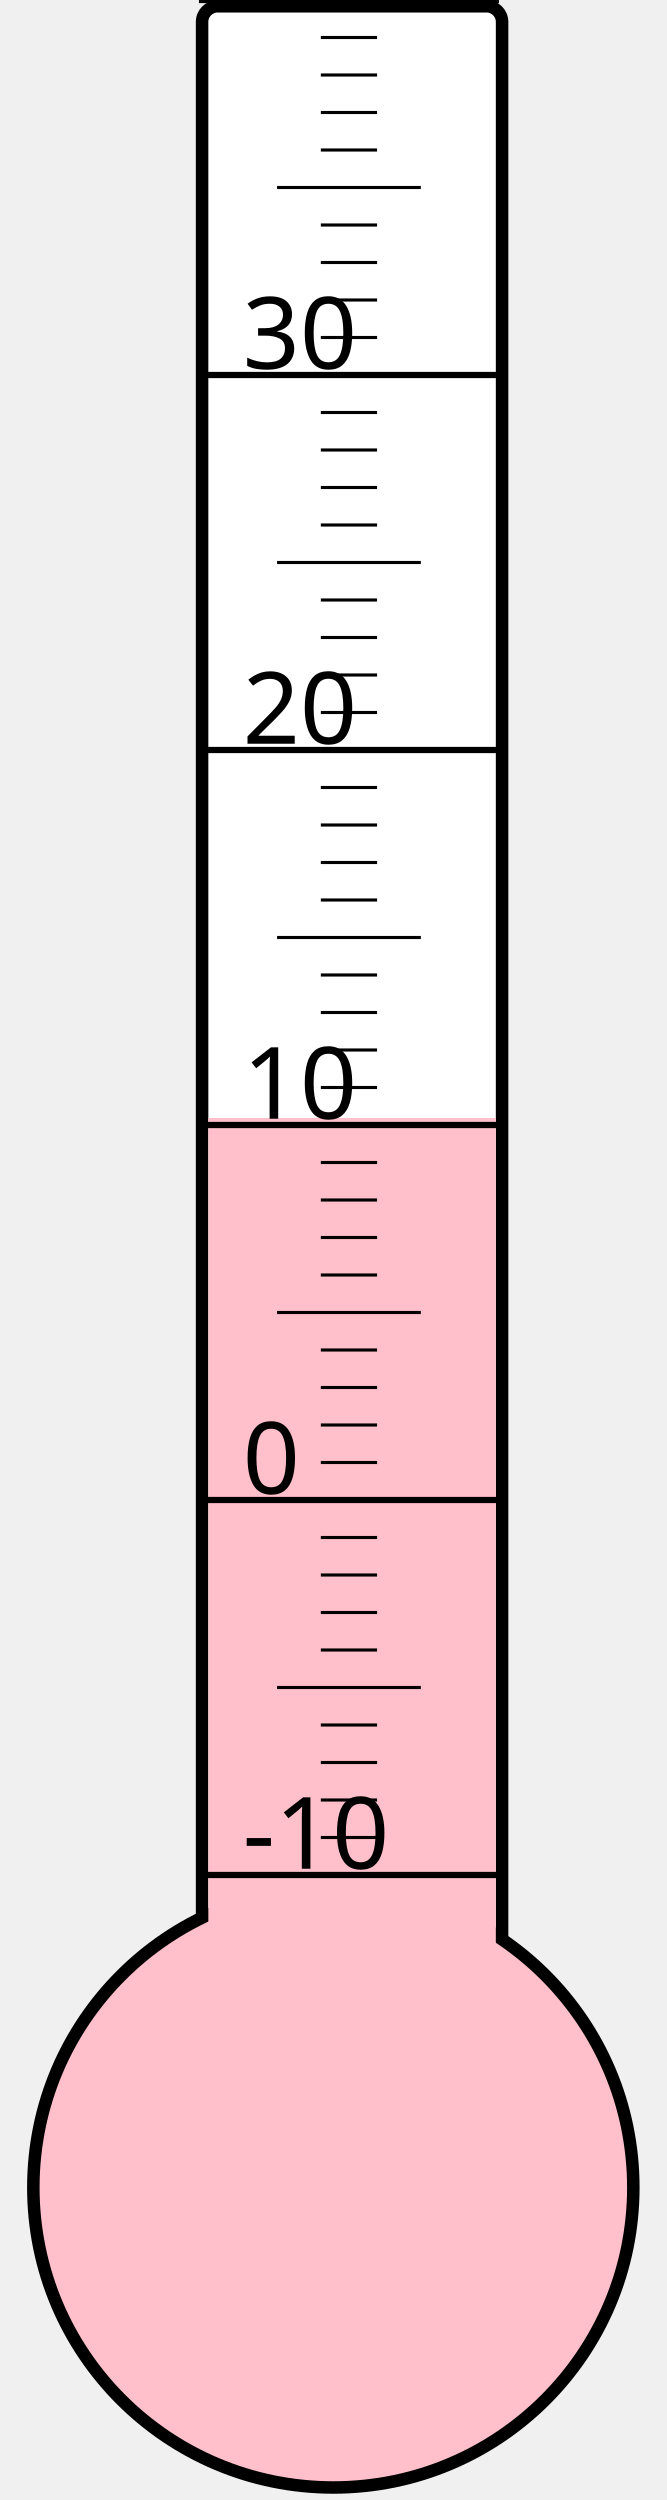
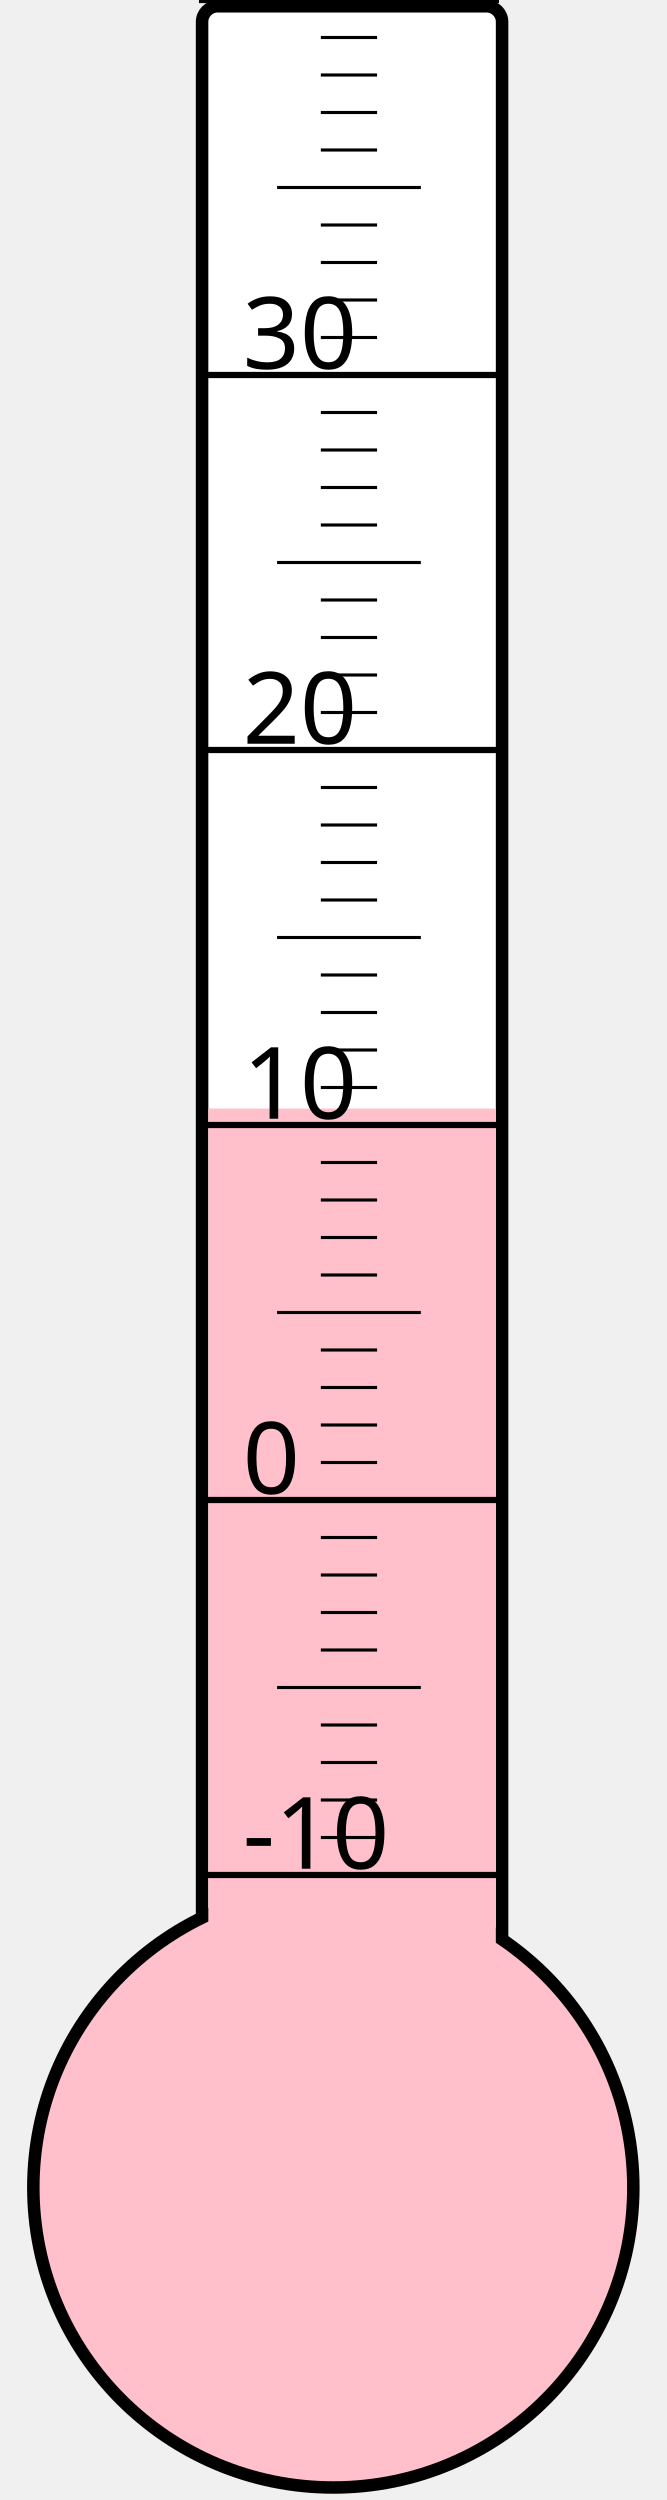
<svg xmlns="http://www.w3.org/2000/svg" width="40px" height="150px" viewBox="0 0 200 800">
  <rect width="200" height="800" x="0" y="0" style="fill: #ffffeb; fill-opacity: 0;" />
  <rect width="96" height="680" x="58" y="2" rx="5" ry="5" style="fill: white; fill-opacity: 1; stroke: black; stroke-width: 4;" />
  <circle cx="100" cy="700" r="96" style="fill: pink; stroke: black; stroke-width: 4;" />
-   <rect width="92" height="342.25" x="60" y="357.75" style="fill: pink; fill-opacity: 1; stroke-width: 0;" />
+   <rect width="92" height="345.25" x="60" y="354.75" style="fill: pink; fill-opacity: 1; stroke-width: 0;" />
  <text x="71" y="598" style="font-family: sans-serif; font-size: 24pt;">-10</text>
  <text x="71" y="478" style="font-family: sans-serif; font-size: 24pt;">0</text>
  <text x="71" y="358" style="font-family: sans-serif; font-size: 24pt;">10</text>
  <text x="71" y="238" style="font-family: sans-serif; font-size: 24pt;">20</text>
  <text x="71" y="118" style="font-family: sans-serif; font-size: 24pt;">30</text>
  <g style="stroke: black;">
    <line x1="57" y1="600" x2="153" y2="600" style="stroke-width: 2;" />
    <line x1="96" y1="588" x2="114" y2="588" style="stroke-width: 1;" />
    <line x1="96" y1="576" x2="114" y2="576" style="stroke-width: 1;" />
    <line x1="96" y1="564" x2="114" y2="564" style="stroke-width: 1;" />
    <line x1="96" y1="552" x2="114" y2="552" style="stroke-width: 1;" />
    <line x1="82" y1="540" x2="128" y2="540" style="stroke-width: 1;" />
    <line x1="96" y1="528" x2="114" y2="528" style="stroke-width: 1;" />
    <line x1="96" y1="516" x2="114" y2="516" style="stroke-width: 1;" />
    <line x1="96" y1="504" x2="114" y2="504" style="stroke-width: 1;" />
    <line x1="96" y1="492" x2="114" y2="492" style="stroke-width: 1;" />
    <line x1="57" y1="480" x2="153" y2="480" style="stroke-width: 2;" />
    <line x1="96" y1="468" x2="114" y2="468" style="stroke-width: 1;" />
    <line x1="96" y1="456" x2="114" y2="456" style="stroke-width: 1;" />
    <line x1="96" y1="444" x2="114" y2="444" style="stroke-width: 1;" />
    <line x1="96" y1="432" x2="114" y2="432" style="stroke-width: 1;" />
    <line x1="82" y1="420" x2="128" y2="420" style="stroke-width: 1;" />
    <line x1="96" y1="408" x2="114" y2="408" style="stroke-width: 1;" />
    <line x1="96" y1="396" x2="114" y2="396" style="stroke-width: 1;" />
    <line x1="96" y1="384" x2="114" y2="384" style="stroke-width: 1;" />
    <line x1="96" y1="372" x2="114" y2="372" style="stroke-width: 1;" />
    <line x1="57" y1="360" x2="153" y2="360" style="stroke-width: 2;" />
    <line x1="96" y1="348" x2="114" y2="348" style="stroke-width: 1;" />
    <line x1="96" y1="336" x2="114" y2="336" style="stroke-width: 1;" />
    <line x1="96" y1="324" x2="114" y2="324" style="stroke-width: 1;" />
    <line x1="96" y1="312" x2="114" y2="312" style="stroke-width: 1;" />
    <line x1="82" y1="300" x2="128" y2="300" style="stroke-width: 1;" />
    <line x1="96" y1="288" x2="114" y2="288" style="stroke-width: 1;" />
    <line x1="96" y1="276" x2="114" y2="276" style="stroke-width: 1;" />
    <line x1="96" y1="264" x2="114" y2="264" style="stroke-width: 1;" />
    <line x1="96" y1="252" x2="114" y2="252" style="stroke-width: 1;" />
    <line x1="57" y1="240" x2="153" y2="240" style="stroke-width: 2;" />
    <line x1="96" y1="228" x2="114" y2="228" style="stroke-width: 1;" />
    <line x1="96" y1="216" x2="114" y2="216" style="stroke-width: 1;" />
    <line x1="96" y1="204" x2="114" y2="204" style="stroke-width: 1;" />
    <line x1="96" y1="192" x2="114" y2="192" style="stroke-width: 1;" />
    <line x1="82" y1="180" x2="128" y2="180" style="stroke-width: 1;" />
    <line x1="96" y1="168" x2="114" y2="168" style="stroke-width: 1;" />
    <line x1="96" y1="156" x2="114" y2="156" style="stroke-width: 1;" />
    <line x1="96" y1="144" x2="114" y2="144" style="stroke-width: 1;" />
    <line x1="96" y1="132" x2="114" y2="132" style="stroke-width: 1;" />
    <line x1="57" y1="120" x2="153" y2="120" style="stroke-width: 2;" />
    <line x1="96" y1="108" x2="114" y2="108" style="stroke-width: 1;" />
    <line x1="96" y1="96" x2="114" y2="96" style="stroke-width: 1;" />
    <line x1="96" y1="84" x2="114" y2="84" style="stroke-width: 1;" />
    <line x1="96" y1="72" x2="114" y2="72" style="stroke-width: 1;" />
    <line x1="82" y1="60" x2="128" y2="60" style="stroke-width: 1;" />
    <line x1="96" y1="48" x2="114" y2="48" style="stroke-width: 1;" />
    <line x1="96" y1="36" x2="114" y2="36" style="stroke-width: 1;" />
    <line x1="96" y1="24" x2="114" y2="24" style="stroke-width: 1;" />
    <line x1="96" y1="12" x2="114" y2="12" style="stroke-width: 1;" />
    <line x1="57" y1="0" x2="153" y2="0" style="stroke-width: 2;" />
  </g>
</svg>
